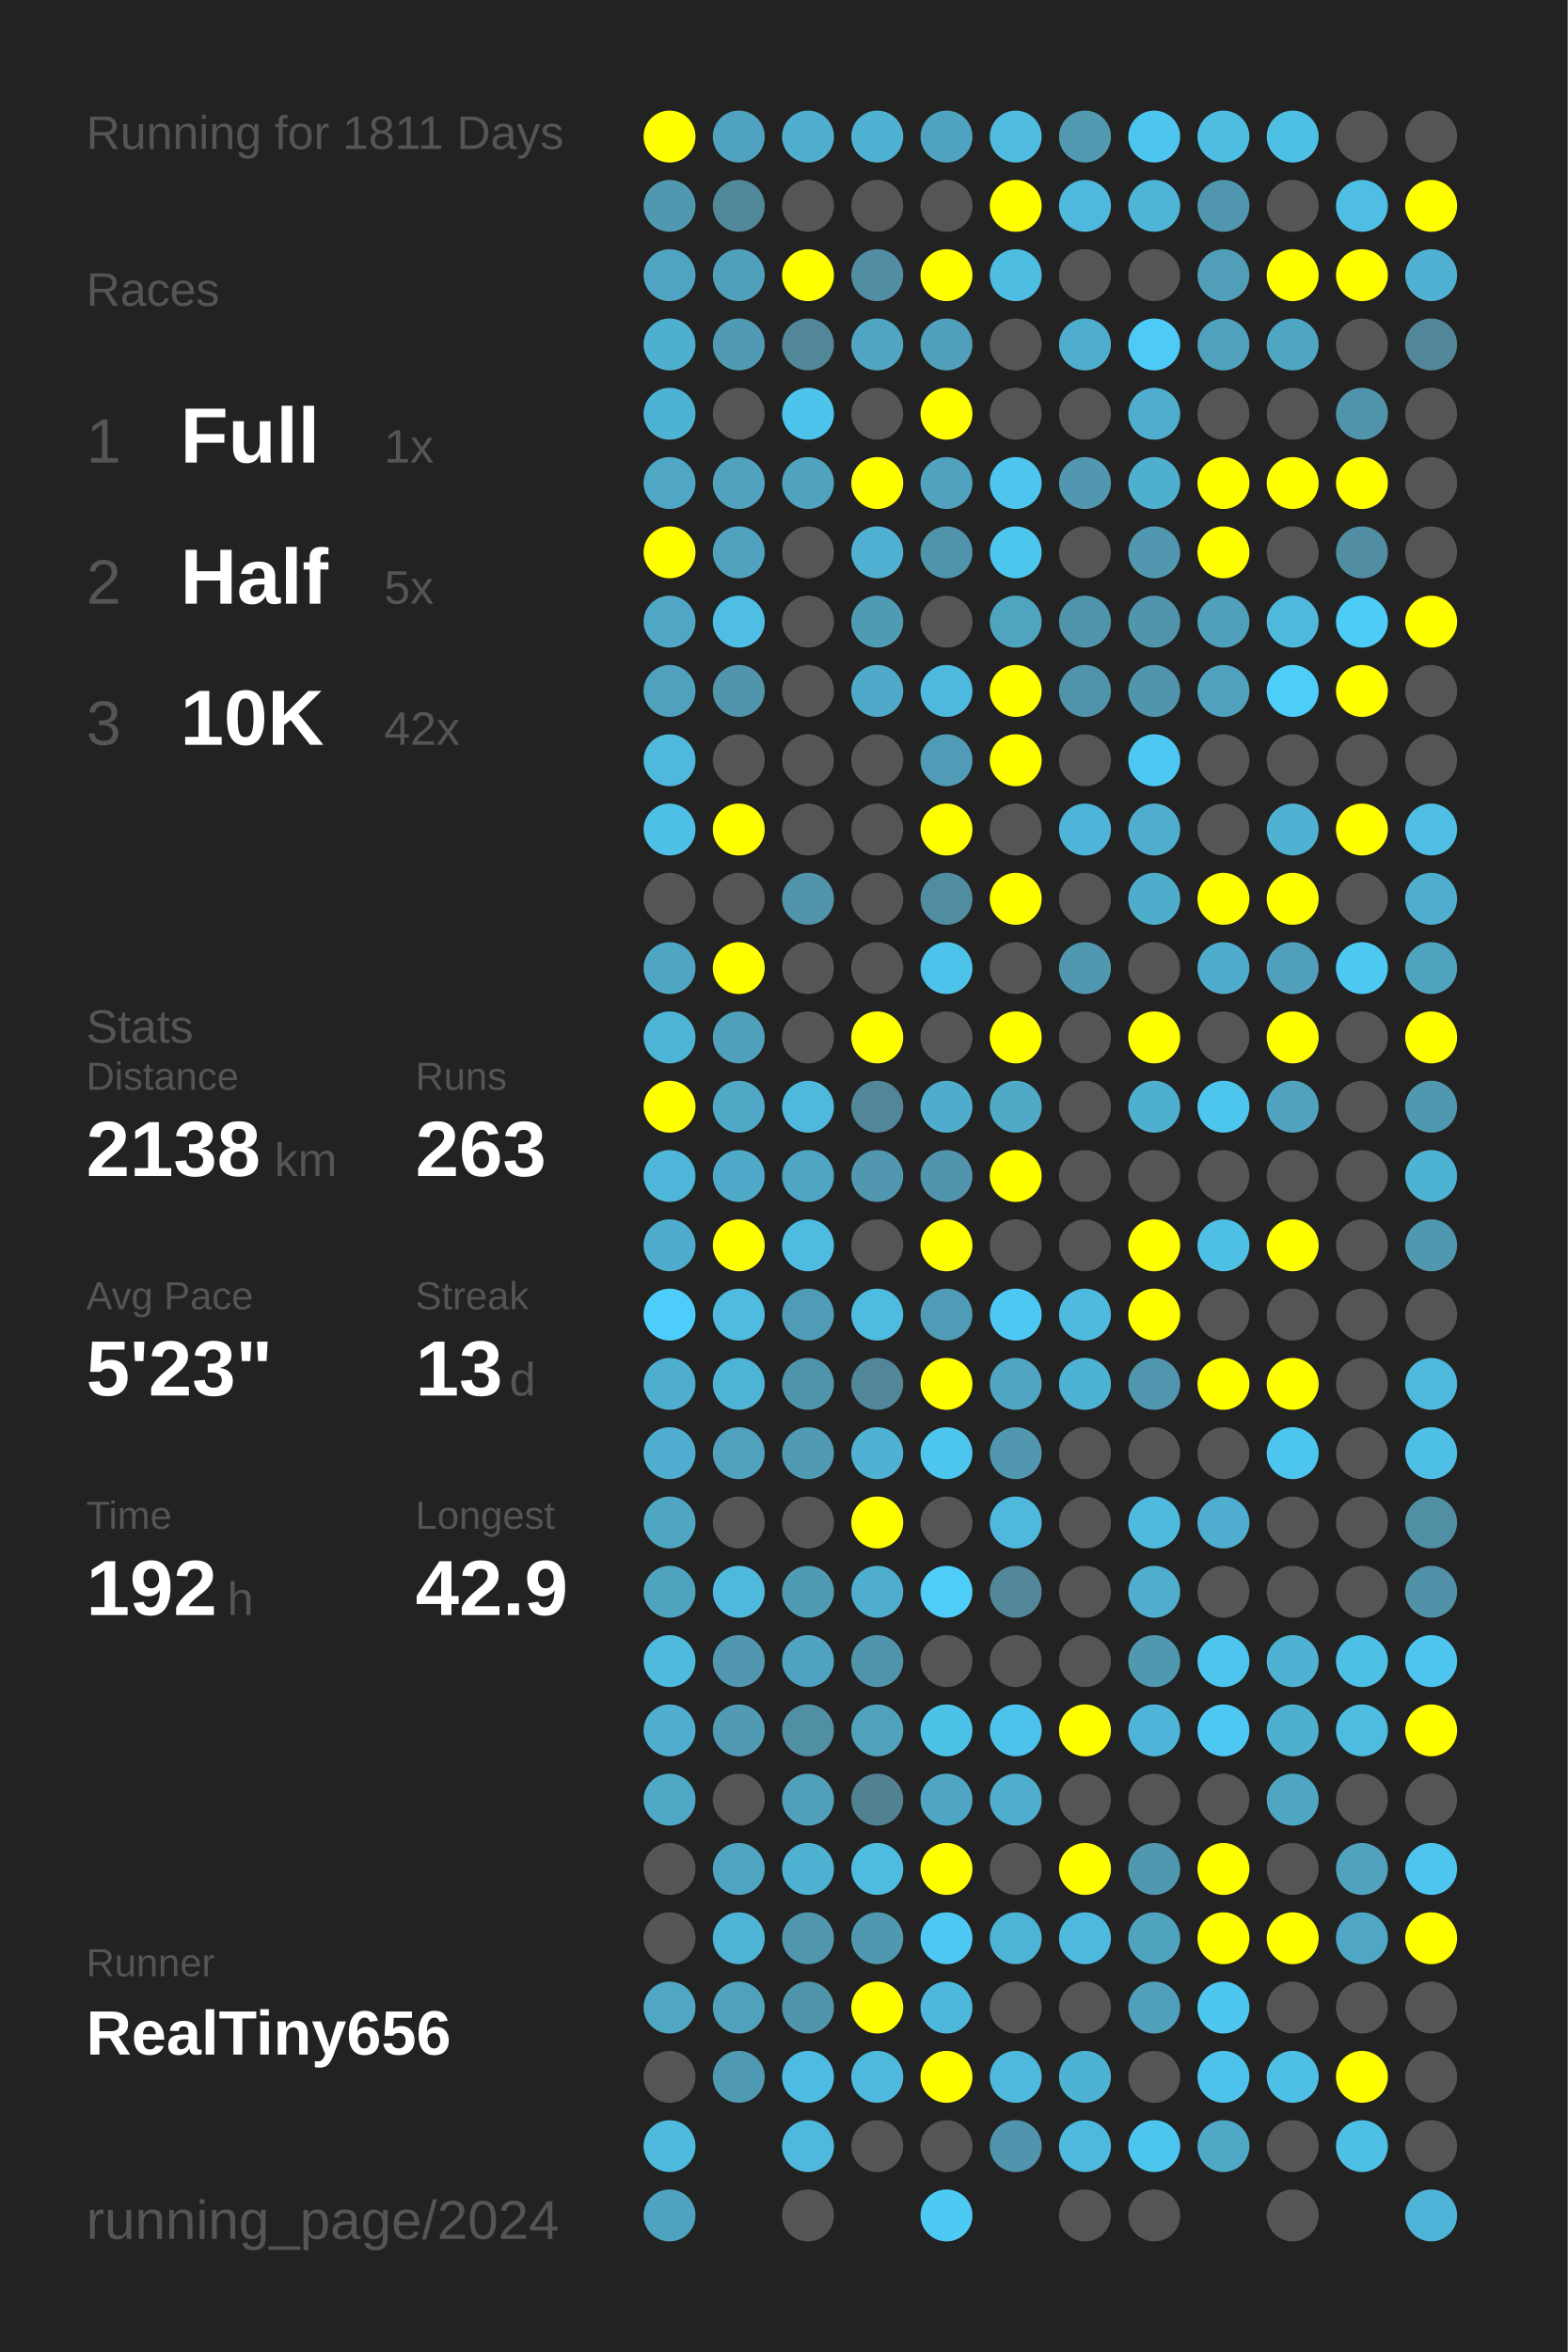
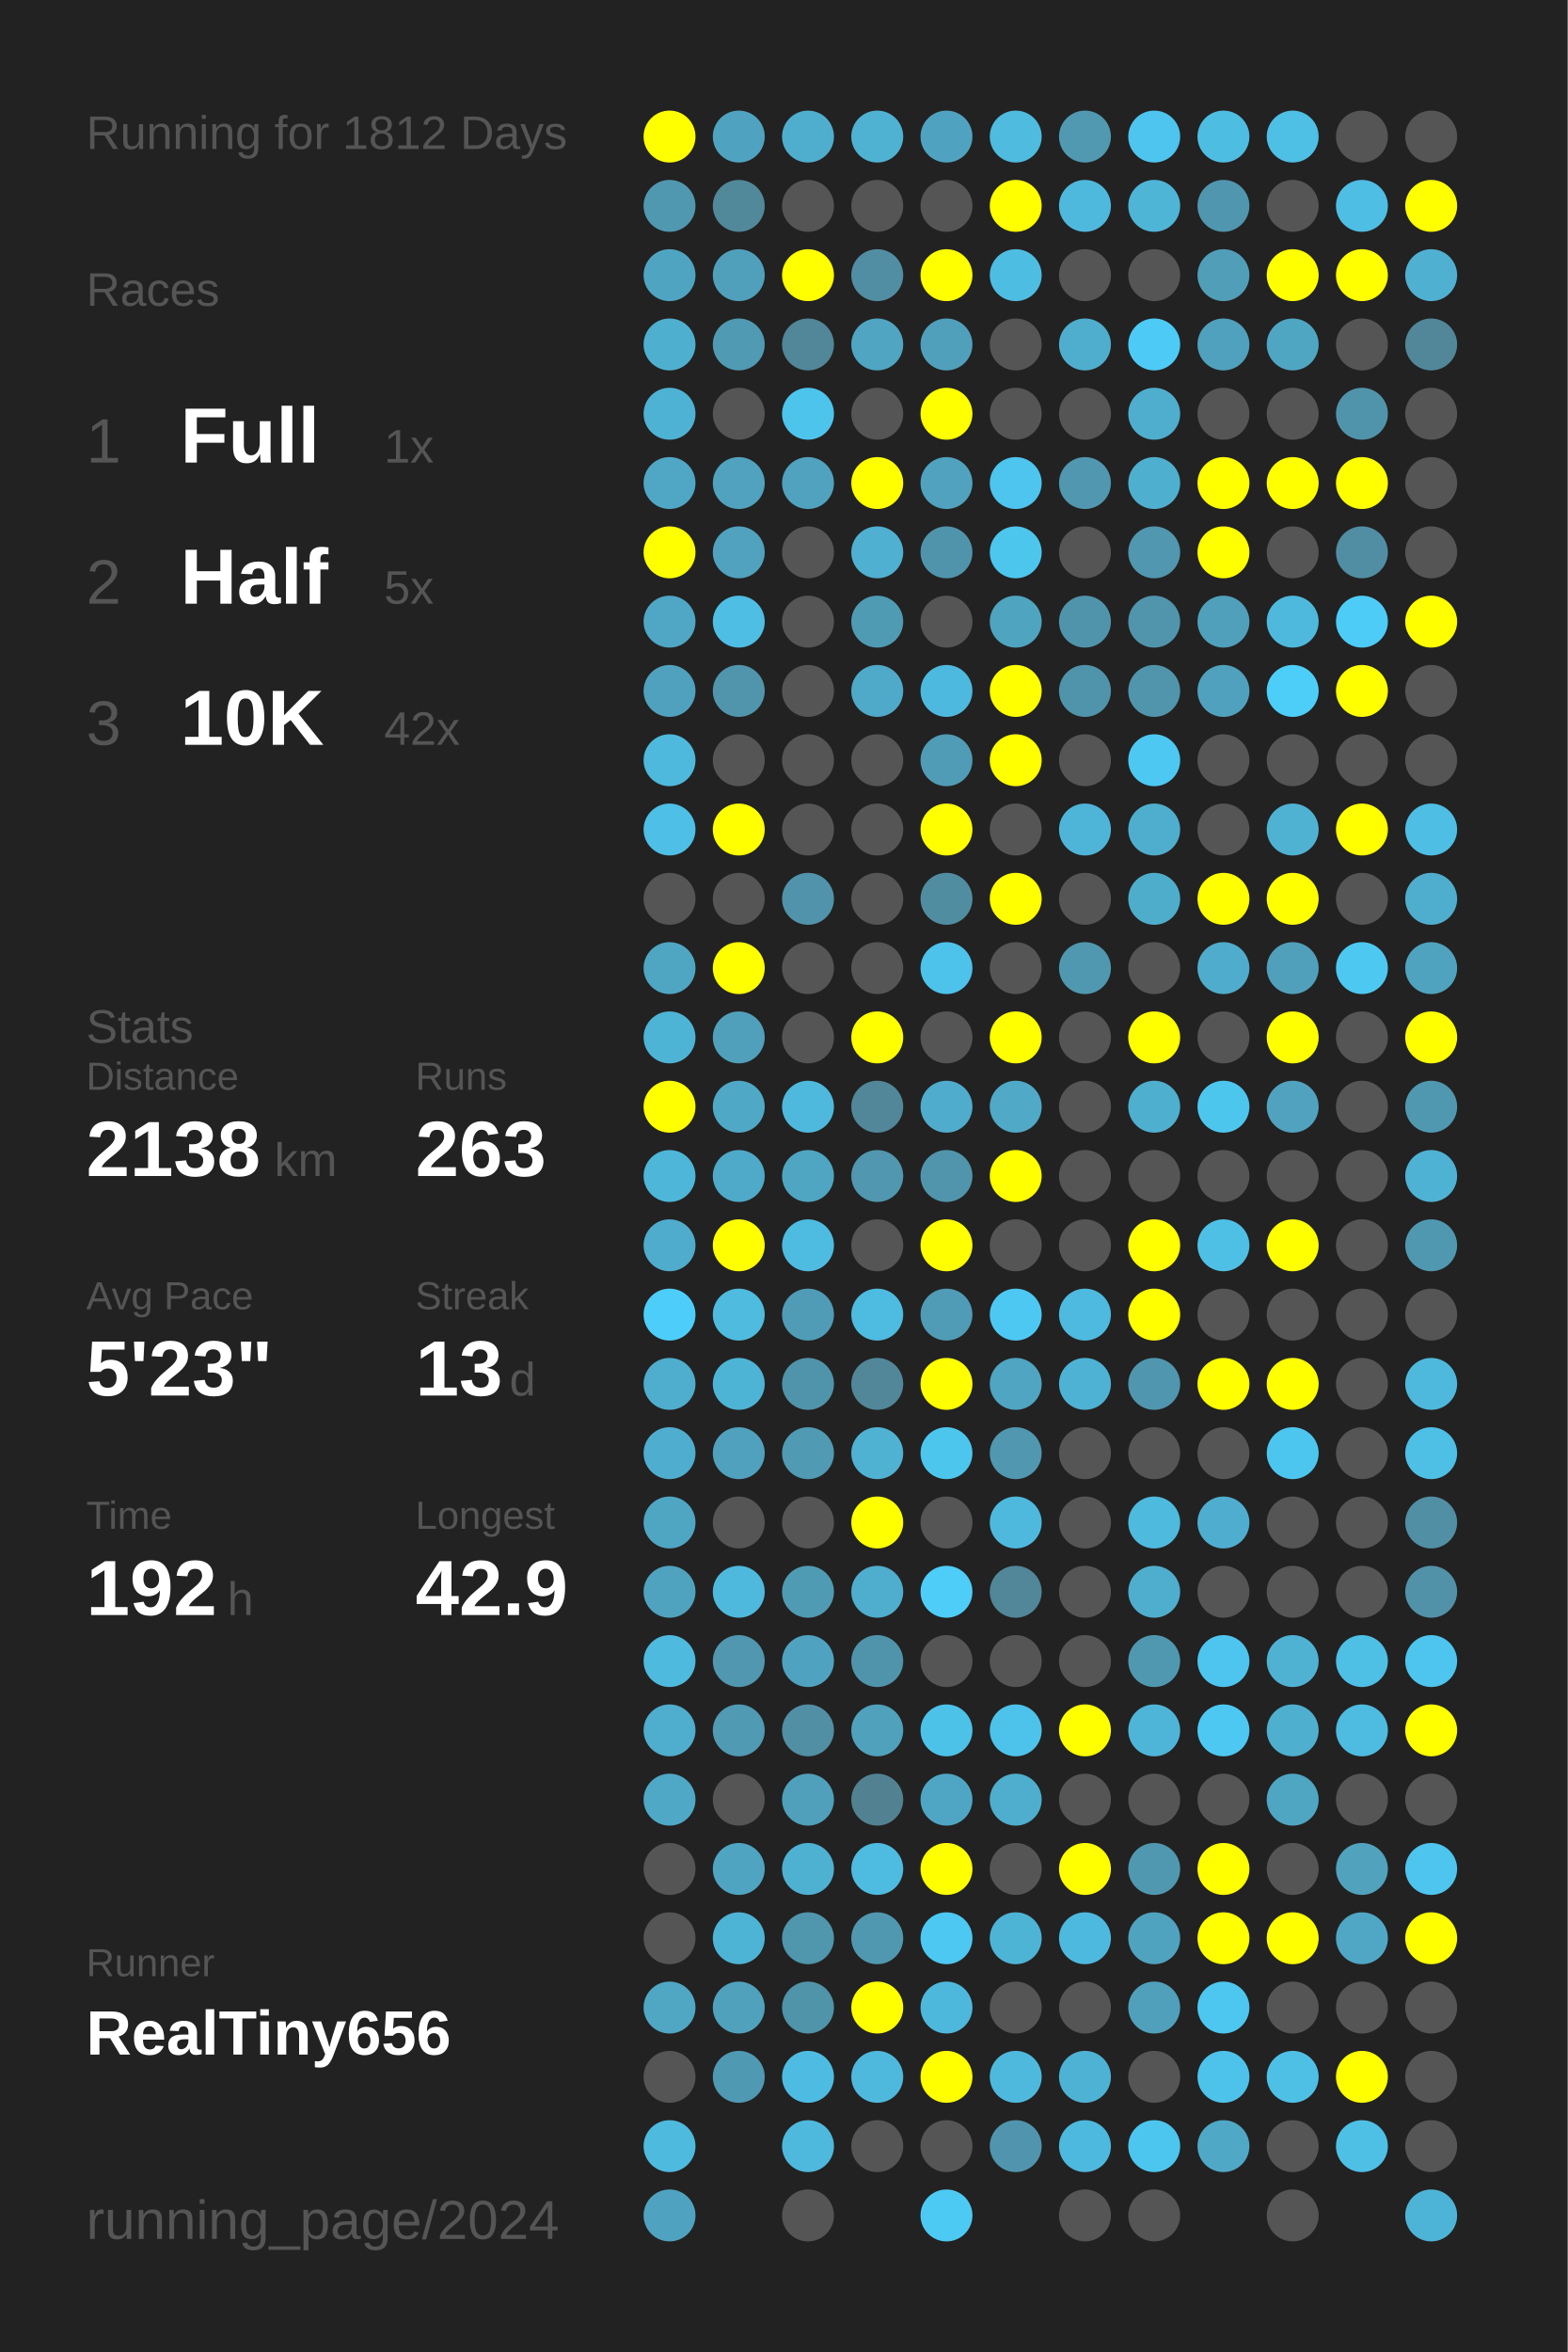
<svg xmlns="http://www.w3.org/2000/svg" baseProfile="full" height="300mm" version="1.1" viewBox="0,0,200,300" width="200mm">
  <defs />
  <rect fill="#222222" height="300" width="200" x="0" y="0" />
-   <text fill="#555555" style="font-size:6px; font-family:Arial;" x="11" y="19">Running for 1811 Days</text>
+   <text fill="#555555" style="font-size:6px; font-family:Arial;" x="11" y="19">Running for 1812 Days</text>
  <text fill="#555555" style="font-size:6px; font-family:Arial;" x="11" y="39">Races</text>
  <text fill="#555555" style="font-size:8px; font-family:Arial;" x="11" y="59">1</text>
  <text fill="#FFFFFF" style="font-size:10px; font-family:Arial; font-weight:bold;" x="23" y="59">Full</text>
  <text fill="#555555" style="font-size:6px; font-family:Arial;" x="49" y="59">1x</text>
  <text fill="#555555" style="font-size:8px; font-family:Arial;" x="11" y="77">2</text>
  <text fill="#FFFFFF" style="font-size:10px; font-family:Arial; font-weight:bold;" x="23" y="77">Half</text>
  <text fill="#555555" style="font-size:6px; font-family:Arial;" x="49" y="77">5x</text>
  <text fill="#555555" style="font-size:8px; font-family:Arial;" x="11" y="95">3</text>
  <text fill="#FFFFFF" style="font-size:10px; font-family:Arial; font-weight:bold;" x="23" y="95">10K</text>
  <text fill="#555555" style="font-size:6px; font-family:Arial;" x="49" y="95">42x</text>
  <text fill="#555555" style="font-size:6px; font-family:Arial;" x="11" y="133">Stats</text>
  <text fill="#555555" style="font-size:5px; font-family:Arial;" x="11" y="139">Distance</text>
  <text fill="#FFFFFF" style="font-size:10px; font-family:Arial; font-weight:bold;" x="11" y="150">2138</text>
  <text fill="#555555" style="font-size:6px; font-family:Arial;" x="35" y="150">km</text>
  <text fill="#555555" style="font-size:5px; font-family:Arial;" x="53" y="139">Runs</text>
  <text fill="#FFFFFF" style="font-size:10px; font-family:Arial; font-weight:bold;" x="53" y="150">263</text>
  <text fill="#555555" style="font-size:5px; font-family:Arial;" x="11" y="167">Avg Pace</text>
  <text fill="#FFFFFF" style="font-size:10px; font-family:Arial; font-weight:bold;" x="11" y="178">5'23"</text>
  <text fill="#555555" style="font-size:5px; font-family:Arial;" x="53" y="167">Streak</text>
  <text fill="#FFFFFF" style="font-size:10px; font-family:Arial; font-weight:bold;" x="53" y="178">13</text>
  <text fill="#555555" style="font-size:6px; font-family:Arial;" x="65" y="178">d</text>
  <text fill="#555555" style="font-size:5px; font-family:Arial;" x="11" y="195">Time</text>
  <text fill="#FFFFFF" style="font-size:10px; font-family:Arial; font-weight:bold;" x="11" y="206">192</text>
  <text fill="#555555" style="font-size:6px; font-family:Arial;" x="29" y="206">h</text>
  <text fill="#555555" style="font-size:5px; font-family:Arial;" x="53" y="195">Longest</text>
  <text fill="#FFFFFF" style="font-size:10px; font-family:Arial; font-weight:bold;" x="53" y="206">42.9</text>
  <text fill="#555555" style="font-size:5px; font-family:Arial;" x="11" y="252.065">Runner</text>
  <text fill="#FFFFFF" style="font-size:8px; font-family:Arial; font-weight:bold;" x="11" y="262.065">RealTiny656</text>
  <text fill="#555555" style="font-size:7px; font-family:Arial;" x="11" y="285.581">running_page/2024</text>
  <circle cx="85.417" cy="17.419" fill="#FFFF00" r="3.312" />
  <circle cx="85.417" cy="26.258" fill="#5098b0" r="3.312" />
  <circle cx="85.417" cy="35.097" fill="#4fa5c1" r="3.312" />
  <circle cx="85.417" cy="43.935" fill="#4fafcf" r="3.312" />
  <circle cx="85.417" cy="52.774" fill="#4eb2d4" r="3.312" />
  <circle cx="85.417" cy="61.613" fill="#4fa7c5" r="3.312" />
  <circle cx="85.417" cy="70.452" fill="#FFFF00" r="3.312" />
  <circle cx="85.417" cy="79.29" fill="#4fa7c5" r="3.312" />
  <circle cx="85.417" cy="88.129" fill="#50a1bd" r="3.312" />
  <circle cx="85.417" cy="96.968" fill="#4eb9dd" r="3.312" />
  <circle cx="85.417" cy="105.806" fill="#4ebfe6" r="3.312" />
  <circle cx="85.417" cy="114.645" fill="#555555" r="3.312" />
  <circle cx="85.417" cy="123.484" fill="#4fa6c3" r="3.312" />
  <circle cx="85.417" cy="132.323" fill="#4eb4d6" r="3.312" />
  <circle cx="85.417" cy="141.161" fill="#FFFF00" r="3.312" />
  <circle cx="85.417" cy="150" fill="#4eb6d9" r="3.312" />
  <circle cx="85.417" cy="158.839" fill="#4faccc" r="3.312" />
  <circle cx="85.417" cy="167.677" fill="#4dcefa" r="3.312" />
  <circle cx="85.417" cy="176.516" fill="#4fadcd" r="3.312" />
  <circle cx="85.417" cy="185.355" fill="#4faecf" r="3.312" />
  <circle cx="85.417" cy="194.194" fill="#4fa6c3" r="3.312" />
  <circle cx="85.417" cy="203.032" fill="#4fa3bf" r="3.312" />
  <circle cx="85.417" cy="211.871" fill="#4ebade" r="3.312" />
  <circle cx="85.417" cy="220.71" fill="#4fadcd" r="3.312" />
  <circle cx="85.417" cy="229.548" fill="#4fa8c6" r="3.312" />
  <circle cx="85.417" cy="238.387" fill="#555555" r="3.312" />
  <circle cx="85.417" cy="247.226" fill="#555555" r="3.312" />
  <circle cx="85.417" cy="256.065" fill="#4fa7c4" r="3.312" />
  <circle cx="85.417" cy="264.903" fill="#555555" r="3.312" />
  <circle cx="85.417" cy="273.742" fill="#4ebade" r="3.312" />
  <circle cx="85.417" cy="282.581" fill="#4fa3c0" r="3.312" />
  <circle cx="94.25" cy="17.419" fill="#4fa3c0" r="3.312" />
  <circle cx="94.25" cy="26.258" fill="#51889a" r="3.312" />
  <circle cx="94.25" cy="35.097" fill="#50a0bb" r="3.312" />
  <circle cx="94.25" cy="43.935" fill="#509ab3" r="3.312" />
  <circle cx="94.25" cy="52.774" fill="#555555" r="3.312" />
  <circle cx="94.25" cy="61.613" fill="#50a2be" r="3.312" />
  <circle cx="94.25" cy="70.452" fill="#50a2be" r="3.312" />
  <circle cx="94.25" cy="79.29" fill="#4ebee4" r="3.312" />
  <circle cx="94.25" cy="88.129" fill="#5095ac" r="3.312" />
  <circle cx="94.25" cy="96.968" fill="#555555" r="3.312" />
  <circle cx="94.25" cy="105.806" fill="#FFFF00" r="3.312" />
  <circle cx="94.25" cy="114.645" fill="#555555" r="3.312" />
  <circle cx="94.25" cy="123.484" fill="#FFFF00" r="3.312" />
  <circle cx="94.25" cy="132.323" fill="#50a0bb" r="3.312" />
  <circle cx="94.25" cy="141.161" fill="#4fa8c6" r="3.312" />
  <circle cx="94.25" cy="150" fill="#4fa9c8" r="3.312" />
  <circle cx="94.25" cy="158.839" fill="#FFFF00" r="3.312" />
  <circle cx="94.25" cy="167.677" fill="#4ebbdf" r="3.312" />
  <circle cx="94.25" cy="176.516" fill="#4eb4d6" r="3.312" />
  <circle cx="94.25" cy="185.355" fill="#50a1bd" r="3.312" />
  <circle cx="94.25" cy="194.194" fill="#555555" r="3.312" />
  <circle cx="94.25" cy="203.032" fill="#4eb9dd" r="3.312" />
  <circle cx="94.25" cy="211.871" fill="#5097af" r="3.312" />
  <circle cx="94.25" cy="220.71" fill="#509ab3" r="3.312" />
  <circle cx="94.25" cy="229.548" fill="#555555" r="3.312" />
  <circle cx="94.25" cy="238.387" fill="#4fa4c1" r="3.312" />
  <circle cx="94.25" cy="247.226" fill="#4eb4d6" r="3.312" />
  <circle cx="94.25" cy="256.065" fill="#50a1bc" r="3.312" />
  <circle cx="94.25" cy="264.903" fill="#5099b2" r="3.312" />
  <circle cx="103.083" cy="17.419" fill="#4faece" r="3.312" />
  <circle cx="103.083" cy="26.258" fill="#555555" r="3.312" />
  <circle cx="103.083" cy="35.097" fill="#FFFF00" r="3.312" />
  <circle cx="103.083" cy="43.935" fill="#518799" r="3.312" />
  <circle cx="103.083" cy="52.774" fill="#4dc4ec" r="3.312" />
  <circle cx="103.083" cy="61.613" fill="#50a2be" r="3.312" />
  <circle cx="103.083" cy="70.452" fill="#555555" r="3.312" />
  <circle cx="103.083" cy="79.29" fill="#555555" r="3.312" />
  <circle cx="103.083" cy="88.129" fill="#555555" r="3.312" />
  <circle cx="103.083" cy="96.968" fill="#555555" r="3.312" />
  <circle cx="103.083" cy="105.806" fill="#555555" r="3.312" />
  <circle cx="103.083" cy="114.645" fill="#5193aa" r="3.312" />
  <circle cx="103.083" cy="123.484" fill="#555555" r="3.312" />
  <circle cx="103.083" cy="132.323" fill="#555555" r="3.312" />
  <circle cx="103.083" cy="141.161" fill="#4eb9dd" r="3.312" />
  <circle cx="103.083" cy="150" fill="#4fa6c3" r="3.312" />
  <circle cx="103.083" cy="158.839" fill="#4ebce1" r="3.312" />
  <circle cx="103.083" cy="167.677" fill="#509cb6" r="3.312" />
  <circle cx="103.083" cy="176.516" fill="#5094ab" r="3.312" />
  <circle cx="103.083" cy="185.355" fill="#509ab3" r="3.312" />
  <circle cx="103.083" cy="194.194" fill="#555555" r="3.312" />
  <circle cx="103.083" cy="203.032" fill="#509bb4" r="3.312" />
  <circle cx="103.083" cy="211.871" fill="#4fa3c0" r="3.312" />
  <circle cx="103.083" cy="220.71" fill="#518fa4" r="3.312" />
  <circle cx="103.083" cy="229.548" fill="#50a0bc" r="3.312" />
  <circle cx="103.083" cy="238.387" fill="#4fb1d2" r="3.312" />
  <circle cx="103.083" cy="247.226" fill="#5096ad" r="3.312" />
  <circle cx="103.083" cy="256.065" fill="#5094aa" r="3.312" />
  <circle cx="103.083" cy="264.903" fill="#4ebce2" r="3.312" />
  <circle cx="103.083" cy="273.742" fill="#4eb9dd" r="3.312" />
  <circle cx="103.083" cy="282.581" fill="#555555" r="3.312" />
  <circle cx="111.917" cy="17.419" fill="#4fb2d3" r="3.312" />
  <circle cx="111.917" cy="26.258" fill="#555555" r="3.312" />
  <circle cx="111.917" cy="35.097" fill="#518ea3" r="3.312" />
  <circle cx="111.917" cy="43.935" fill="#4fa5c2" r="3.312" />
  <circle cx="111.917" cy="52.774" fill="#555555" r="3.312" />
  <circle cx="111.917" cy="61.613" fill="#FFFF00" r="3.312" />
  <circle cx="111.917" cy="70.452" fill="#4fb0d1" r="3.312" />
  <circle cx="111.917" cy="79.29" fill="#509bb4" r="3.312" />
  <circle cx="111.917" cy="88.129" fill="#4fa9c8" r="3.312" />
  <circle cx="111.917" cy="96.968" fill="#555555" r="3.312" />
  <circle cx="111.917" cy="105.806" fill="#555555" r="3.312" />
  <circle cx="111.917" cy="114.645" fill="#555555" r="3.312" />
  <circle cx="111.917" cy="123.484" fill="#555555" r="3.312" />
  <circle cx="111.917" cy="132.323" fill="#FFFF00" r="3.312" />
  <circle cx="111.917" cy="141.161" fill="#518799" r="3.312" />
  <circle cx="111.917" cy="150" fill="#5097af" r="3.312" />
  <circle cx="111.917" cy="158.839" fill="#555555" r="3.312" />
  <circle cx="111.917" cy="167.677" fill="#4ebbe0" r="3.312" />
  <circle cx="111.917" cy="176.516" fill="#518799" r="3.312" />
  <circle cx="111.917" cy="185.355" fill="#4fb2d3" r="3.312" />
  <circle cx="111.917" cy="194.194" fill="#FFFF00" r="3.312" />
  <circle cx="111.917" cy="203.032" fill="#4fadcd" r="3.312" />
  <circle cx="111.917" cy="211.871" fill="#5094ab" r="3.312" />
  <circle cx="111.917" cy="220.71" fill="#50a1bc" r="3.312" />
  <circle cx="111.917" cy="229.548" fill="#528292" r="3.312" />
  <circle cx="111.917" cy="238.387" fill="#4ebbe0" r="3.312" />
  <circle cx="111.917" cy="247.226" fill="#5098b0" r="3.312" />
  <circle cx="111.917" cy="256.065" fill="#FFFF00" r="3.312" />
  <circle cx="111.917" cy="264.903" fill="#4eb9dd" r="3.312" />
  <circle cx="111.917" cy="273.742" fill="#555555" r="3.312" />
  <circle cx="120.75" cy="17.419" fill="#4fa3c0" r="3.312" />
  <circle cx="120.75" cy="26.258" fill="#555555" r="3.312" />
  <circle cx="120.75" cy="35.097" fill="#FFFF00" r="3.312" />
  <circle cx="120.75" cy="43.935" fill="#50a0bb" r="3.312" />
  <circle cx="120.75" cy="52.774" fill="#FFFF00" r="3.312" />
  <circle cx="120.75" cy="61.613" fill="#50a2be" r="3.312" />
  <circle cx="120.75" cy="70.452" fill="#5094ab" r="3.312" />
  <circle cx="120.75" cy="79.29" fill="#555555" r="3.312" />
  <circle cx="120.75" cy="88.129" fill="#4eb9de" r="3.312" />
  <circle cx="120.75" cy="96.968" fill="#509bb5" r="3.312" />
  <circle cx="120.75" cy="105.806" fill="#FFFF00" r="3.312" />
  <circle cx="120.75" cy="114.645" fill="#518da1" r="3.312" />
  <circle cx="120.75" cy="123.484" fill="#4dc2ea" r="3.312" />
  <circle cx="120.75" cy="132.323" fill="#555555" r="3.312" />
  <circle cx="120.75" cy="141.161" fill="#4faccc" r="3.312" />
  <circle cx="120.75" cy="150" fill="#5095ac" r="3.312" />
  <circle cx="120.75" cy="158.839" fill="#FFFF00" r="3.312" />
  <circle cx="120.75" cy="167.677" fill="#509bb5" r="3.312" />
  <circle cx="120.75" cy="176.516" fill="#FFFF00" r="3.312" />
  <circle cx="120.75" cy="185.355" fill="#4dc6ee" r="3.312" />
  <circle cx="120.75" cy="194.194" fill="#555555" r="3.312" />
  <circle cx="120.75" cy="203.032" fill="#4dcdf8" r="3.312" />
  <circle cx="120.75" cy="211.871" fill="#555555" r="3.312" />
  <circle cx="120.75" cy="220.71" fill="#4dc2e9" r="3.312" />
  <circle cx="120.75" cy="229.548" fill="#4fa6c4" r="3.312" />
  <circle cx="120.75" cy="238.387" fill="#FFFF00" r="3.312" />
  <circle cx="120.75" cy="247.226" fill="#4dc8f2" r="3.312" />
  <circle cx="120.75" cy="256.065" fill="#4eb8dc" r="3.312" />
  <circle cx="120.75" cy="264.903" fill="#FFFF00" r="3.312" />
  <circle cx="120.75" cy="273.742" fill="#555555" r="3.312" />
  <circle cx="120.75" cy="282.581" fill="#4dcaf4" r="3.312" />
  <circle cx="129.583" cy="17.419" fill="#4ebbdf" r="3.312" />
  <circle cx="129.583" cy="26.258" fill="#FFFF00" r="3.312" />
  <circle cx="129.583" cy="35.097" fill="#4ebde2" r="3.312" />
  <circle cx="129.583" cy="43.935" fill="#555555" r="3.312" />
  <circle cx="129.583" cy="52.774" fill="#555555" r="3.312" />
  <circle cx="129.583" cy="61.613" fill="#4dc5ee" r="3.312" />
  <circle cx="129.583" cy="70.452" fill="#4dc6ee" r="3.312" />
  <circle cx="129.583" cy="79.29" fill="#4fa4c0" r="3.312" />
  <circle cx="129.583" cy="88.129" fill="#FFFF00" r="3.312" />
  <circle cx="129.583" cy="96.968" fill="#FFFF00" r="3.312" />
  <circle cx="129.583" cy="105.806" fill="#555555" r="3.312" />
  <circle cx="129.583" cy="114.645" fill="#FFFF00" r="3.312" />
  <circle cx="129.583" cy="123.484" fill="#555555" r="3.312" />
  <circle cx="129.583" cy="132.323" fill="#FFFF00" r="3.312" />
  <circle cx="129.583" cy="141.161" fill="#4fa9c7" r="3.312" />
  <circle cx="129.583" cy="150" fill="#FFFF00" r="3.312" />
  <circle cx="129.583" cy="158.839" fill="#555555" r="3.312" />
  <circle cx="129.583" cy="167.677" fill="#4dc8f2" r="3.312" />
  <circle cx="129.583" cy="176.516" fill="#4fa5c2" r="3.312" />
  <circle cx="129.583" cy="185.355" fill="#5097af" r="3.312" />
  <circle cx="129.583" cy="194.194" fill="#4eb9dd" r="3.312" />
  <circle cx="129.583" cy="203.032" fill="#518799" r="3.312" />
  <circle cx="129.583" cy="211.871" fill="#555555" r="3.312" />
  <circle cx="129.583" cy="220.71" fill="#4dc2ea" r="3.312" />
  <circle cx="129.583" cy="229.548" fill="#4faece" r="3.312" />
  <circle cx="129.583" cy="238.387" fill="#555555" r="3.312" />
  <circle cx="129.583" cy="247.226" fill="#4eb4d6" r="3.312" />
  <circle cx="129.583" cy="256.065" fill="#555555" r="3.312" />
  <circle cx="129.583" cy="264.903" fill="#4eb9dd" r="3.312" />
  <circle cx="129.583" cy="273.742" fill="#5095ad" r="3.312" />
  <circle cx="138.417" cy="17.419" fill="#5099b1" r="3.312" />
  <circle cx="138.417" cy="26.258" fill="#4eb9dd" r="3.312" />
  <circle cx="138.417" cy="35.097" fill="#555555" r="3.312" />
  <circle cx="138.417" cy="43.935" fill="#4faece" r="3.312" />
  <circle cx="138.417" cy="52.774" fill="#555555" r="3.312" />
  <circle cx="138.417" cy="61.613" fill="#5097af" r="3.312" />
  <circle cx="138.417" cy="70.452" fill="#555555" r="3.312" />
  <circle cx="138.417" cy="79.29" fill="#5094ab" r="3.312" />
  <circle cx="138.417" cy="88.129" fill="#5094ab" r="3.312" />
  <circle cx="138.417" cy="96.968" fill="#555555" r="3.312" />
  <circle cx="138.417" cy="105.806" fill="#4eb5d8" r="3.312" />
  <circle cx="138.417" cy="114.645" fill="#555555" r="3.312" />
  <circle cx="138.417" cy="123.484" fill="#5098b0" r="3.312" />
  <circle cx="138.417" cy="132.323" fill="#555555" r="3.312" />
  <circle cx="138.417" cy="141.161" fill="#555555" r="3.312" />
  <circle cx="138.417" cy="150" fill="#555555" r="3.312" />
  <circle cx="138.417" cy="158.839" fill="#555555" r="3.312" />
  <circle cx="138.417" cy="167.677" fill="#4ebadf" r="3.312" />
  <circle cx="138.417" cy="176.516" fill="#4eb2d4" r="3.312" />
  <circle cx="138.417" cy="185.355" fill="#555555" r="3.312" />
  <circle cx="138.417" cy="194.194" fill="#555555" r="3.312" />
  <circle cx="138.417" cy="203.032" fill="#555555" r="3.312" />
  <circle cx="138.417" cy="211.871" fill="#555555" r="3.312" />
  <circle cx="138.417" cy="220.71" fill="#FFFF00" r="3.312" />
  <circle cx="138.417" cy="229.548" fill="#555555" r="3.312" />
  <circle cx="138.417" cy="238.387" fill="#FFFF00" r="3.312" />
  <circle cx="138.417" cy="247.226" fill="#4eb9de" r="3.312" />
  <circle cx="138.417" cy="256.065" fill="#555555" r="3.312" />
  <circle cx="138.417" cy="264.903" fill="#4eb2d4" r="3.312" />
  <circle cx="138.417" cy="273.742" fill="#4eb9de" r="3.312" />
  <circle cx="138.417" cy="282.581" fill="#555555" r="3.312" />
  <circle cx="147.25" cy="17.419" fill="#4dc5ee" r="3.312" />
  <circle cx="147.25" cy="26.258" fill="#4eb5d7" r="3.312" />
  <circle cx="147.25" cy="35.097" fill="#555555" r="3.312" />
  <circle cx="147.25" cy="43.935" fill="#4dcbf6" r="3.312" />
  <circle cx="147.25" cy="52.774" fill="#4faece" r="3.312" />
  <circle cx="147.25" cy="61.613" fill="#4fafcf" r="3.312" />
  <circle cx="147.25" cy="70.452" fill="#5097af" r="3.312" />
  <circle cx="147.25" cy="79.29" fill="#5095ac" r="3.312" />
  <circle cx="147.25" cy="88.129" fill="#5095ac" r="3.312" />
  <circle cx="147.25" cy="96.968" fill="#4dc8f2" r="3.312" />
  <circle cx="147.25" cy="105.806" fill="#4faece" r="3.312" />
  <circle cx="147.25" cy="114.645" fill="#4fadcc" r="3.312" />
  <circle cx="147.25" cy="123.484" fill="#555555" r="3.312" />
  <circle cx="147.25" cy="132.323" fill="#FFFF00" r="3.312" />
  <circle cx="147.25" cy="141.161" fill="#4fafcf" r="3.312" />
  <circle cx="147.25" cy="150" fill="#555555" r="3.312" />
  <circle cx="147.25" cy="158.839" fill="#FFFF00" r="3.312" />
  <circle cx="147.25" cy="167.677" fill="#FFFF00" r="3.312" />
  <circle cx="147.25" cy="176.516" fill="#5096ae" r="3.312" />
  <circle cx="147.25" cy="185.355" fill="#555555" r="3.312" />
  <circle cx="147.25" cy="194.194" fill="#4ebade" r="3.312" />
  <circle cx="147.25" cy="203.032" fill="#4fadcd" r="3.312" />
  <circle cx="147.25" cy="211.871" fill="#5098b0" r="3.312" />
  <circle cx="147.25" cy="220.71" fill="#4eb5d8" r="3.312" />
  <circle cx="147.25" cy="229.548" fill="#555555" r="3.312" />
  <circle cx="147.25" cy="238.387" fill="#5098b0" r="3.312" />
  <circle cx="147.25" cy="247.226" fill="#4fa3bf" r="3.312" />
  <circle cx="147.25" cy="256.065" fill="#50a0bb" r="3.312" />
  <circle cx="147.25" cy="264.903" fill="#555555" r="3.312" />
  <circle cx="147.25" cy="273.742" fill="#4dc6ef" r="3.312" />
  <circle cx="147.25" cy="282.581" fill="#555555" r="3.312" />
  <circle cx="156.083" cy="17.419" fill="#4ebde2" r="3.312" />
  <circle cx="156.083" cy="26.258" fill="#5096ae" r="3.312" />
  <circle cx="156.083" cy="35.097" fill="#509eb8" r="3.312" />
  <circle cx="156.083" cy="43.935" fill="#50a1bd" r="3.312" />
  <circle cx="156.083" cy="52.774" fill="#555555" r="3.312" />
  <circle cx="156.083" cy="61.613" fill="#FFFF00" r="3.312" />
  <circle cx="156.083" cy="70.452" fill="#FFFF00" r="3.312" />
  <circle cx="156.083" cy="79.29" fill="#50a0bb" r="3.312" />
  <circle cx="156.083" cy="88.129" fill="#50a1bd" r="3.312" />
  <circle cx="156.083" cy="96.968" fill="#555555" r="3.312" />
  <circle cx="156.083" cy="105.806" fill="#555555" r="3.312" />
  <circle cx="156.083" cy="114.645" fill="#FFFF00" r="3.312" />
  <circle cx="156.083" cy="123.484" fill="#4faccc" r="3.312" />
  <circle cx="156.083" cy="132.323" fill="#555555" r="3.312" />
  <circle cx="156.083" cy="141.161" fill="#4dc6ee" r="3.312" />
  <circle cx="156.083" cy="150" fill="#555555" r="3.312" />
  <circle cx="156.083" cy="158.839" fill="#4ec0e6" r="3.312" />
  <circle cx="156.083" cy="167.677" fill="#555555" r="3.312" />
  <circle cx="156.083" cy="176.516" fill="#FFFF00" r="3.312" />
  <circle cx="156.083" cy="185.355" fill="#555555" r="3.312" />
  <circle cx="156.083" cy="194.194" fill="#4faecf" r="3.312" />
  <circle cx="156.083" cy="203.032" fill="#555555" r="3.312" />
  <circle cx="156.083" cy="211.871" fill="#4dc5ee" r="3.312" />
  <circle cx="156.083" cy="220.71" fill="#4dc8f2" r="3.312" />
  <circle cx="156.083" cy="229.548" fill="#555555" r="3.312" />
  <circle cx="156.083" cy="238.387" fill="#FFFF00" r="3.312" />
  <circle cx="156.083" cy="247.226" fill="#FFFF00" r="3.312" />
  <circle cx="156.083" cy="256.065" fill="#4dc7f0" r="3.312" />
  <circle cx="156.083" cy="264.903" fill="#4dc3eb" r="3.312" />
  <circle cx="156.083" cy="273.742" fill="#4fa8c6" r="3.312" />
  <circle cx="164.917" cy="17.419" fill="#4ebfe5" r="3.312" />
  <circle cx="164.917" cy="26.258" fill="#555555" r="3.312" />
  <circle cx="164.917" cy="35.097" fill="#FFFF00" r="3.312" />
  <circle cx="164.917" cy="43.935" fill="#4fa6c3" r="3.312" />
  <circle cx="164.917" cy="52.774" fill="#555555" r="3.312" />
  <circle cx="164.917" cy="61.613" fill="#FFFF00" r="3.312" />
  <circle cx="164.917" cy="70.452" fill="#555555" r="3.312" />
  <circle cx="164.917" cy="79.29" fill="#4eb9dd" r="3.312" />
  <circle cx="164.917" cy="88.129" fill="#4dcef9" r="3.312" />
  <circle cx="164.917" cy="96.968" fill="#555555" r="3.312" />
  <circle cx="164.917" cy="105.806" fill="#4fb2d3" r="3.312" />
  <circle cx="164.917" cy="114.645" fill="#FFFF00" r="3.312" />
  <circle cx="164.917" cy="123.484" fill="#50a0bb" r="3.312" />
  <circle cx="164.917" cy="132.323" fill="#FFFF00" r="3.312" />
  <circle cx="164.917" cy="141.161" fill="#50a2be" r="3.312" />
  <circle cx="164.917" cy="150" fill="#555555" r="3.312" />
  <circle cx="164.917" cy="158.839" fill="#FFFF00" r="3.312" />
  <circle cx="164.917" cy="167.677" fill="#555555" r="3.312" />
  <circle cx="164.917" cy="176.516" fill="#FFFF00" r="3.312" />
  <circle cx="164.917" cy="185.355" fill="#4dc6ef" r="3.312" />
  <circle cx="164.917" cy="194.194" fill="#555555" r="3.312" />
  <circle cx="164.917" cy="203.032" fill="#555555" r="3.312" />
  <circle cx="164.917" cy="211.871" fill="#4fb2d3" r="3.312" />
  <circle cx="164.917" cy="220.71" fill="#4fafcf" r="3.312" />
  <circle cx="164.917" cy="229.548" fill="#4fa6c3" r="3.312" />
  <circle cx="164.917" cy="238.387" fill="#555555" r="3.312" />
  <circle cx="164.917" cy="247.226" fill="#FFFF00" r="3.312" />
  <circle cx="164.917" cy="256.065" fill="#555555" r="3.312" />
  <circle cx="164.917" cy="264.903" fill="#4ec0e6" r="3.312" />
  <circle cx="164.917" cy="273.742" fill="#555555" r="3.312" />
  <circle cx="164.917" cy="282.581" fill="#555555" r="3.312" />
  <circle cx="173.75" cy="17.419" fill="#555555" r="3.312" />
  <circle cx="173.75" cy="26.258" fill="#4ebee4" r="3.312" />
  <circle cx="173.75" cy="35.097" fill="#FFFF00" r="3.312" />
  <circle cx="173.75" cy="43.935" fill="#555555" r="3.312" />
  <circle cx="173.75" cy="52.774" fill="#5094ab" r="3.312" />
  <circle cx="173.75" cy="61.613" fill="#FFFF00" r="3.312" />
  <circle cx="173.75" cy="70.452" fill="#518ea3" r="3.312" />
  <circle cx="173.75" cy="79.29" fill="#4dccf7" r="3.312" />
  <circle cx="173.75" cy="88.129" fill="#FFFF00" r="3.312" />
  <circle cx="173.75" cy="96.968" fill="#555555" r="3.312" />
  <circle cx="173.75" cy="105.806" fill="#FFFF00" r="3.312" />
  <circle cx="173.75" cy="114.645" fill="#555555" r="3.312" />
  <circle cx="173.75" cy="123.484" fill="#4dc8f1" r="3.312" />
  <circle cx="173.75" cy="132.323" fill="#555555" r="3.312" />
  <circle cx="173.75" cy="141.161" fill="#555555" r="3.312" />
  <circle cx="173.75" cy="150" fill="#555555" r="3.312" />
  <circle cx="173.75" cy="158.839" fill="#555555" r="3.312" />
  <circle cx="173.75" cy="167.677" fill="#555555" r="3.312" />
  <circle cx="173.75" cy="176.516" fill="#555555" r="3.312" />
  <circle cx="173.75" cy="185.355" fill="#555555" r="3.312" />
  <circle cx="173.75" cy="194.194" fill="#555555" r="3.312" />
  <circle cx="173.75" cy="203.032" fill="#555555" r="3.312" />
  <circle cx="173.75" cy="211.871" fill="#4ebfe5" r="3.312" />
  <circle cx="173.75" cy="220.71" fill="#4ebbe0" r="3.312" />
  <circle cx="173.75" cy="229.548" fill="#555555" r="3.312" />
  <circle cx="173.75" cy="238.387" fill="#50a2bd" r="3.312" />
  <circle cx="173.75" cy="247.226" fill="#4fa7c5" r="3.312" />
  <circle cx="173.75" cy="256.065" fill="#555555" r="3.312" />
  <circle cx="173.75" cy="264.903" fill="#FFFF00" r="3.312" />
  <circle cx="173.75" cy="273.742" fill="#4ec0e6" r="3.312" />
  <circle cx="182.583" cy="17.419" fill="#555555" r="3.312" />
  <circle cx="182.583" cy="26.258" fill="#FFFF00" r="3.312" />
  <circle cx="182.583" cy="35.097" fill="#4fb0d1" r="3.312" />
  <circle cx="182.583" cy="43.935" fill="#518799" r="3.312" />
  <circle cx="182.583" cy="52.774" fill="#555555" r="3.312" />
  <circle cx="182.583" cy="61.613" fill="#555555" r="3.312" />
  <circle cx="182.583" cy="70.452" fill="#555555" r="3.312" />
  <circle cx="182.583" cy="79.29" fill="#FFFF00" r="3.312" />
  <circle cx="182.583" cy="88.129" fill="#555555" r="3.312" />
  <circle cx="182.583" cy="96.968" fill="#555555" r="3.312" />
  <circle cx="182.583" cy="105.806" fill="#4ebee4" r="3.312" />
  <circle cx="182.583" cy="114.645" fill="#4faece" r="3.312" />
  <circle cx="182.583" cy="123.484" fill="#4fa3bf" r="3.312" />
  <circle cx="182.583" cy="132.323" fill="#FFFF00" r="3.312" />
  <circle cx="182.583" cy="141.161" fill="#5098b0" r="3.312" />
  <circle cx="182.583" cy="150" fill="#4eb2d4" r="3.312" />
  <circle cx="182.583" cy="158.839" fill="#5098b0" r="3.312" />
  <circle cx="182.583" cy="167.677" fill="#555555" r="3.312" />
  <circle cx="182.583" cy="176.516" fill="#4eb9dd" r="3.312" />
  <circle cx="182.583" cy="185.355" fill="#4ebfe5" r="3.312" />
  <circle cx="182.583" cy="194.194" fill="#518fa4" r="3.312" />
  <circle cx="182.583" cy="203.032" fill="#5192a8" r="3.312" />
  <circle cx="182.583" cy="211.871" fill="#4dc5ee" r="3.312" />
  <circle cx="182.583" cy="220.71" fill="#FFFF00" r="3.312" />
  <circle cx="182.583" cy="229.548" fill="#555555" r="3.312" />
  <circle cx="182.583" cy="238.387" fill="#4dc5ee" r="3.312" />
  <circle cx="182.583" cy="247.226" fill="#FFFF00" r="3.312" />
  <circle cx="182.583" cy="256.065" fill="#555555" r="3.312" />
  <circle cx="182.583" cy="264.903" fill="#555555" r="3.312" />
  <circle cx="182.583" cy="273.742" fill="#555555" r="3.312" />
  <circle cx="182.583" cy="282.581" fill="#4eb4d7" r="3.312" />
</svg>
